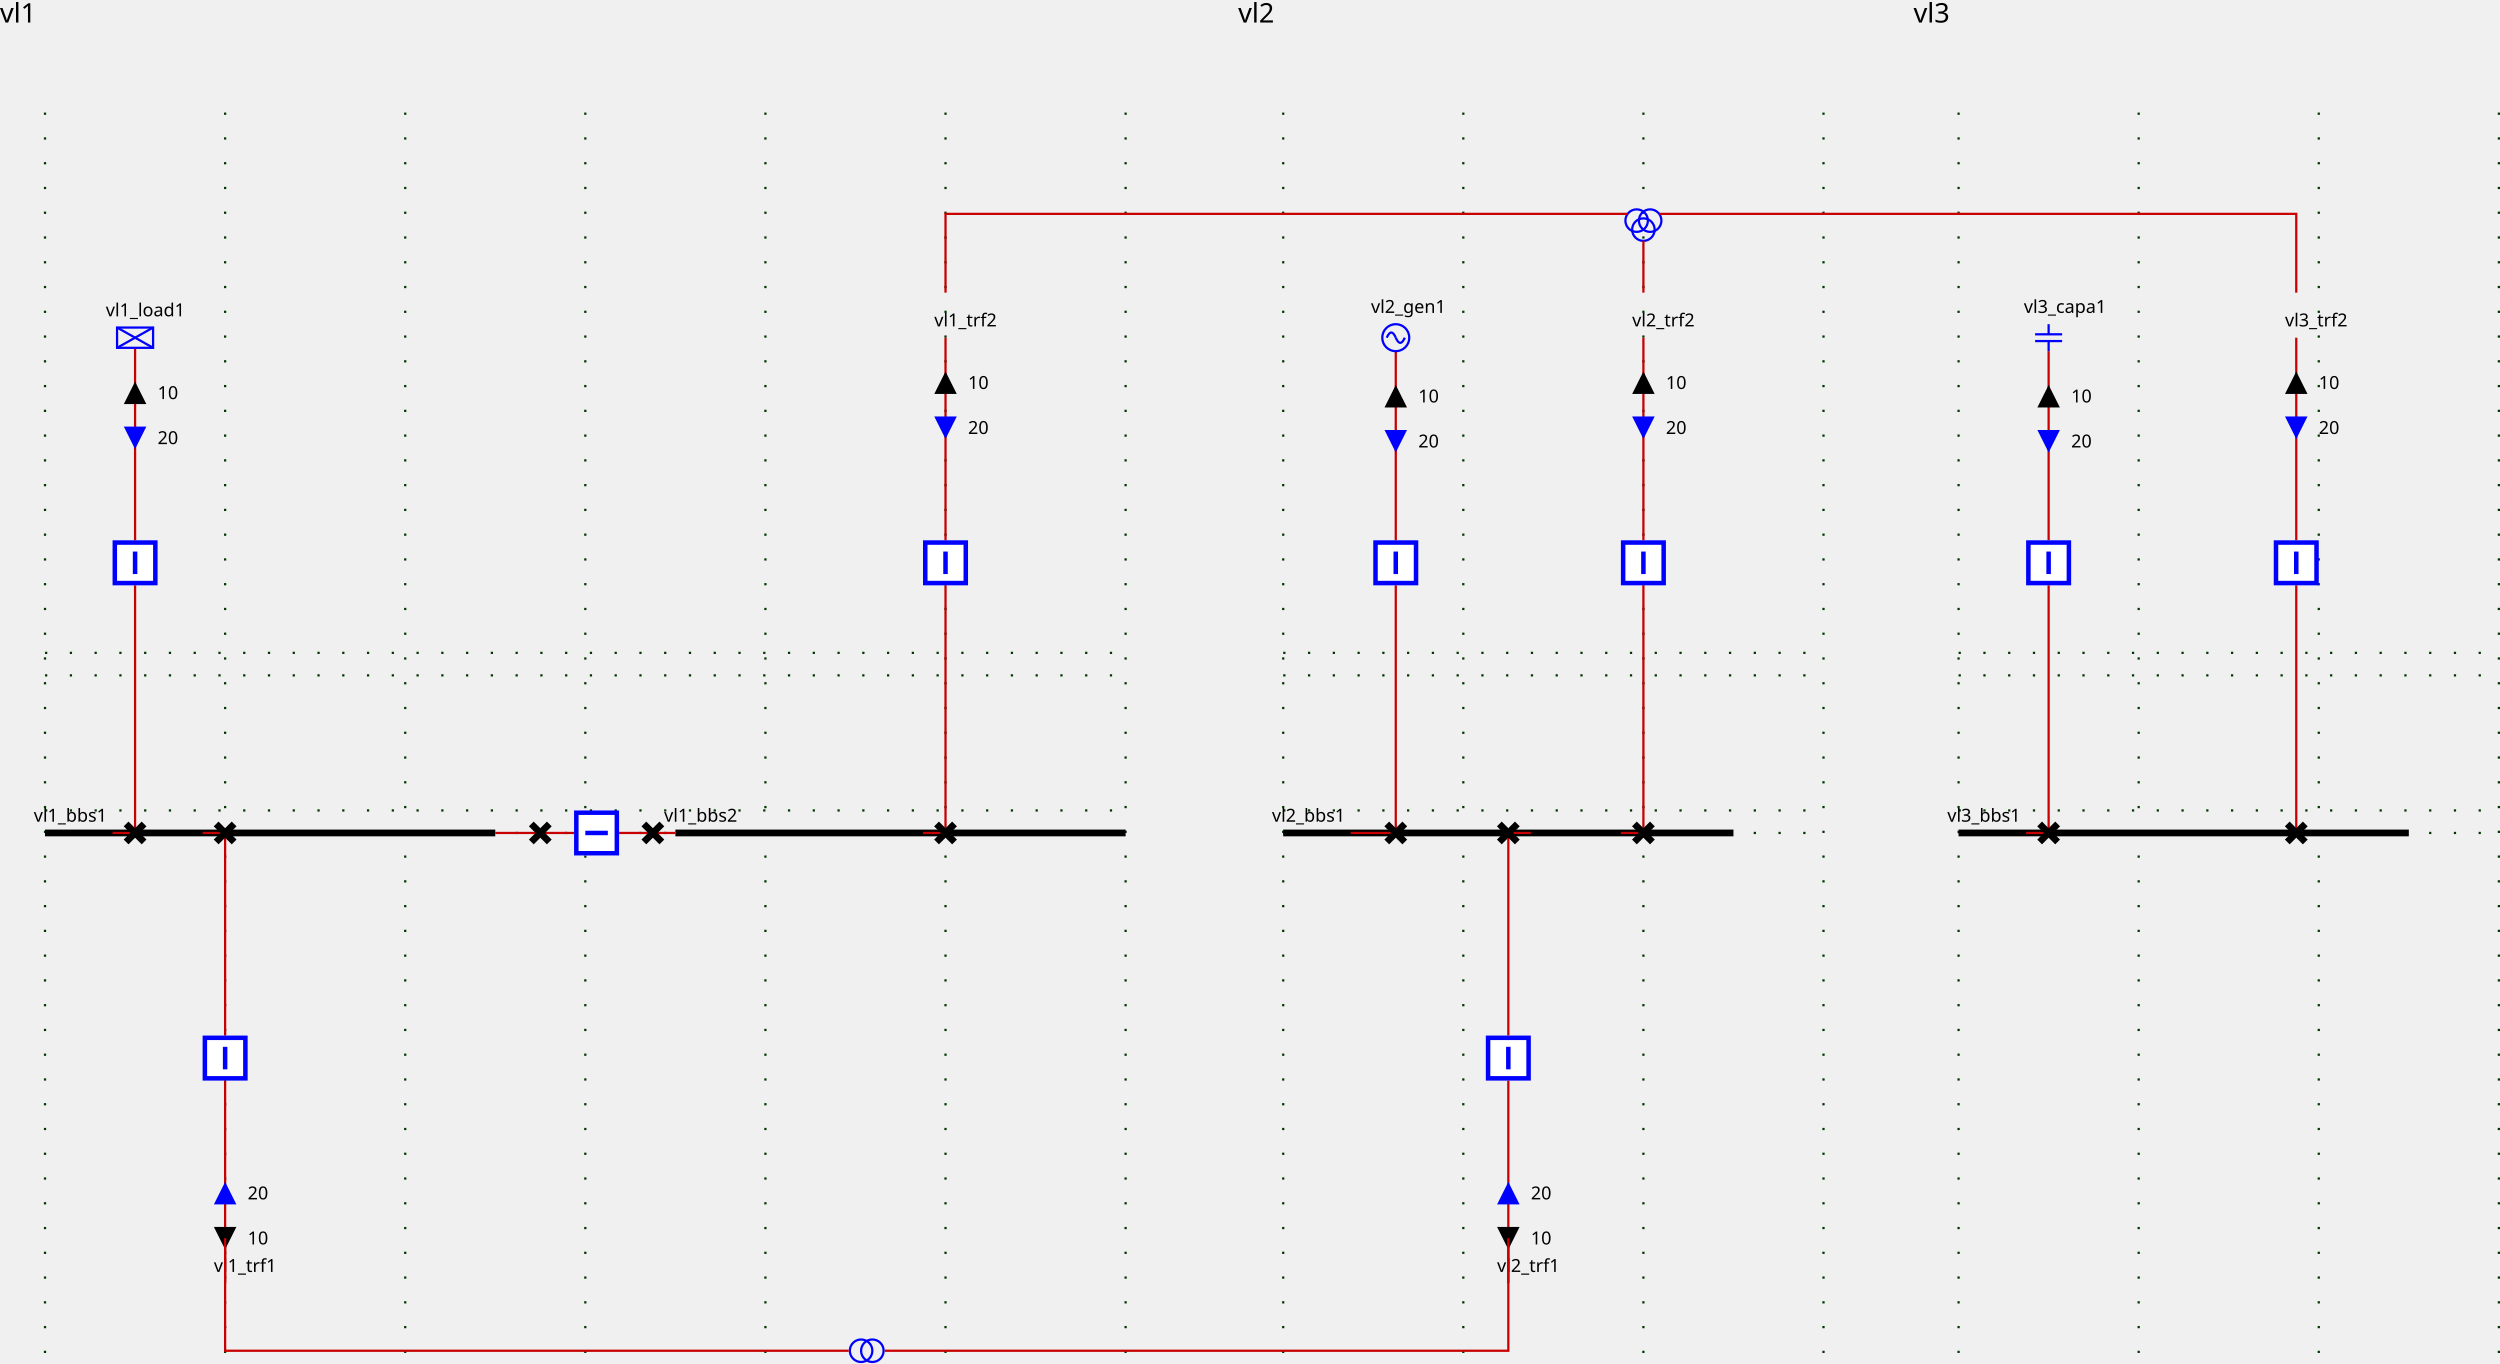
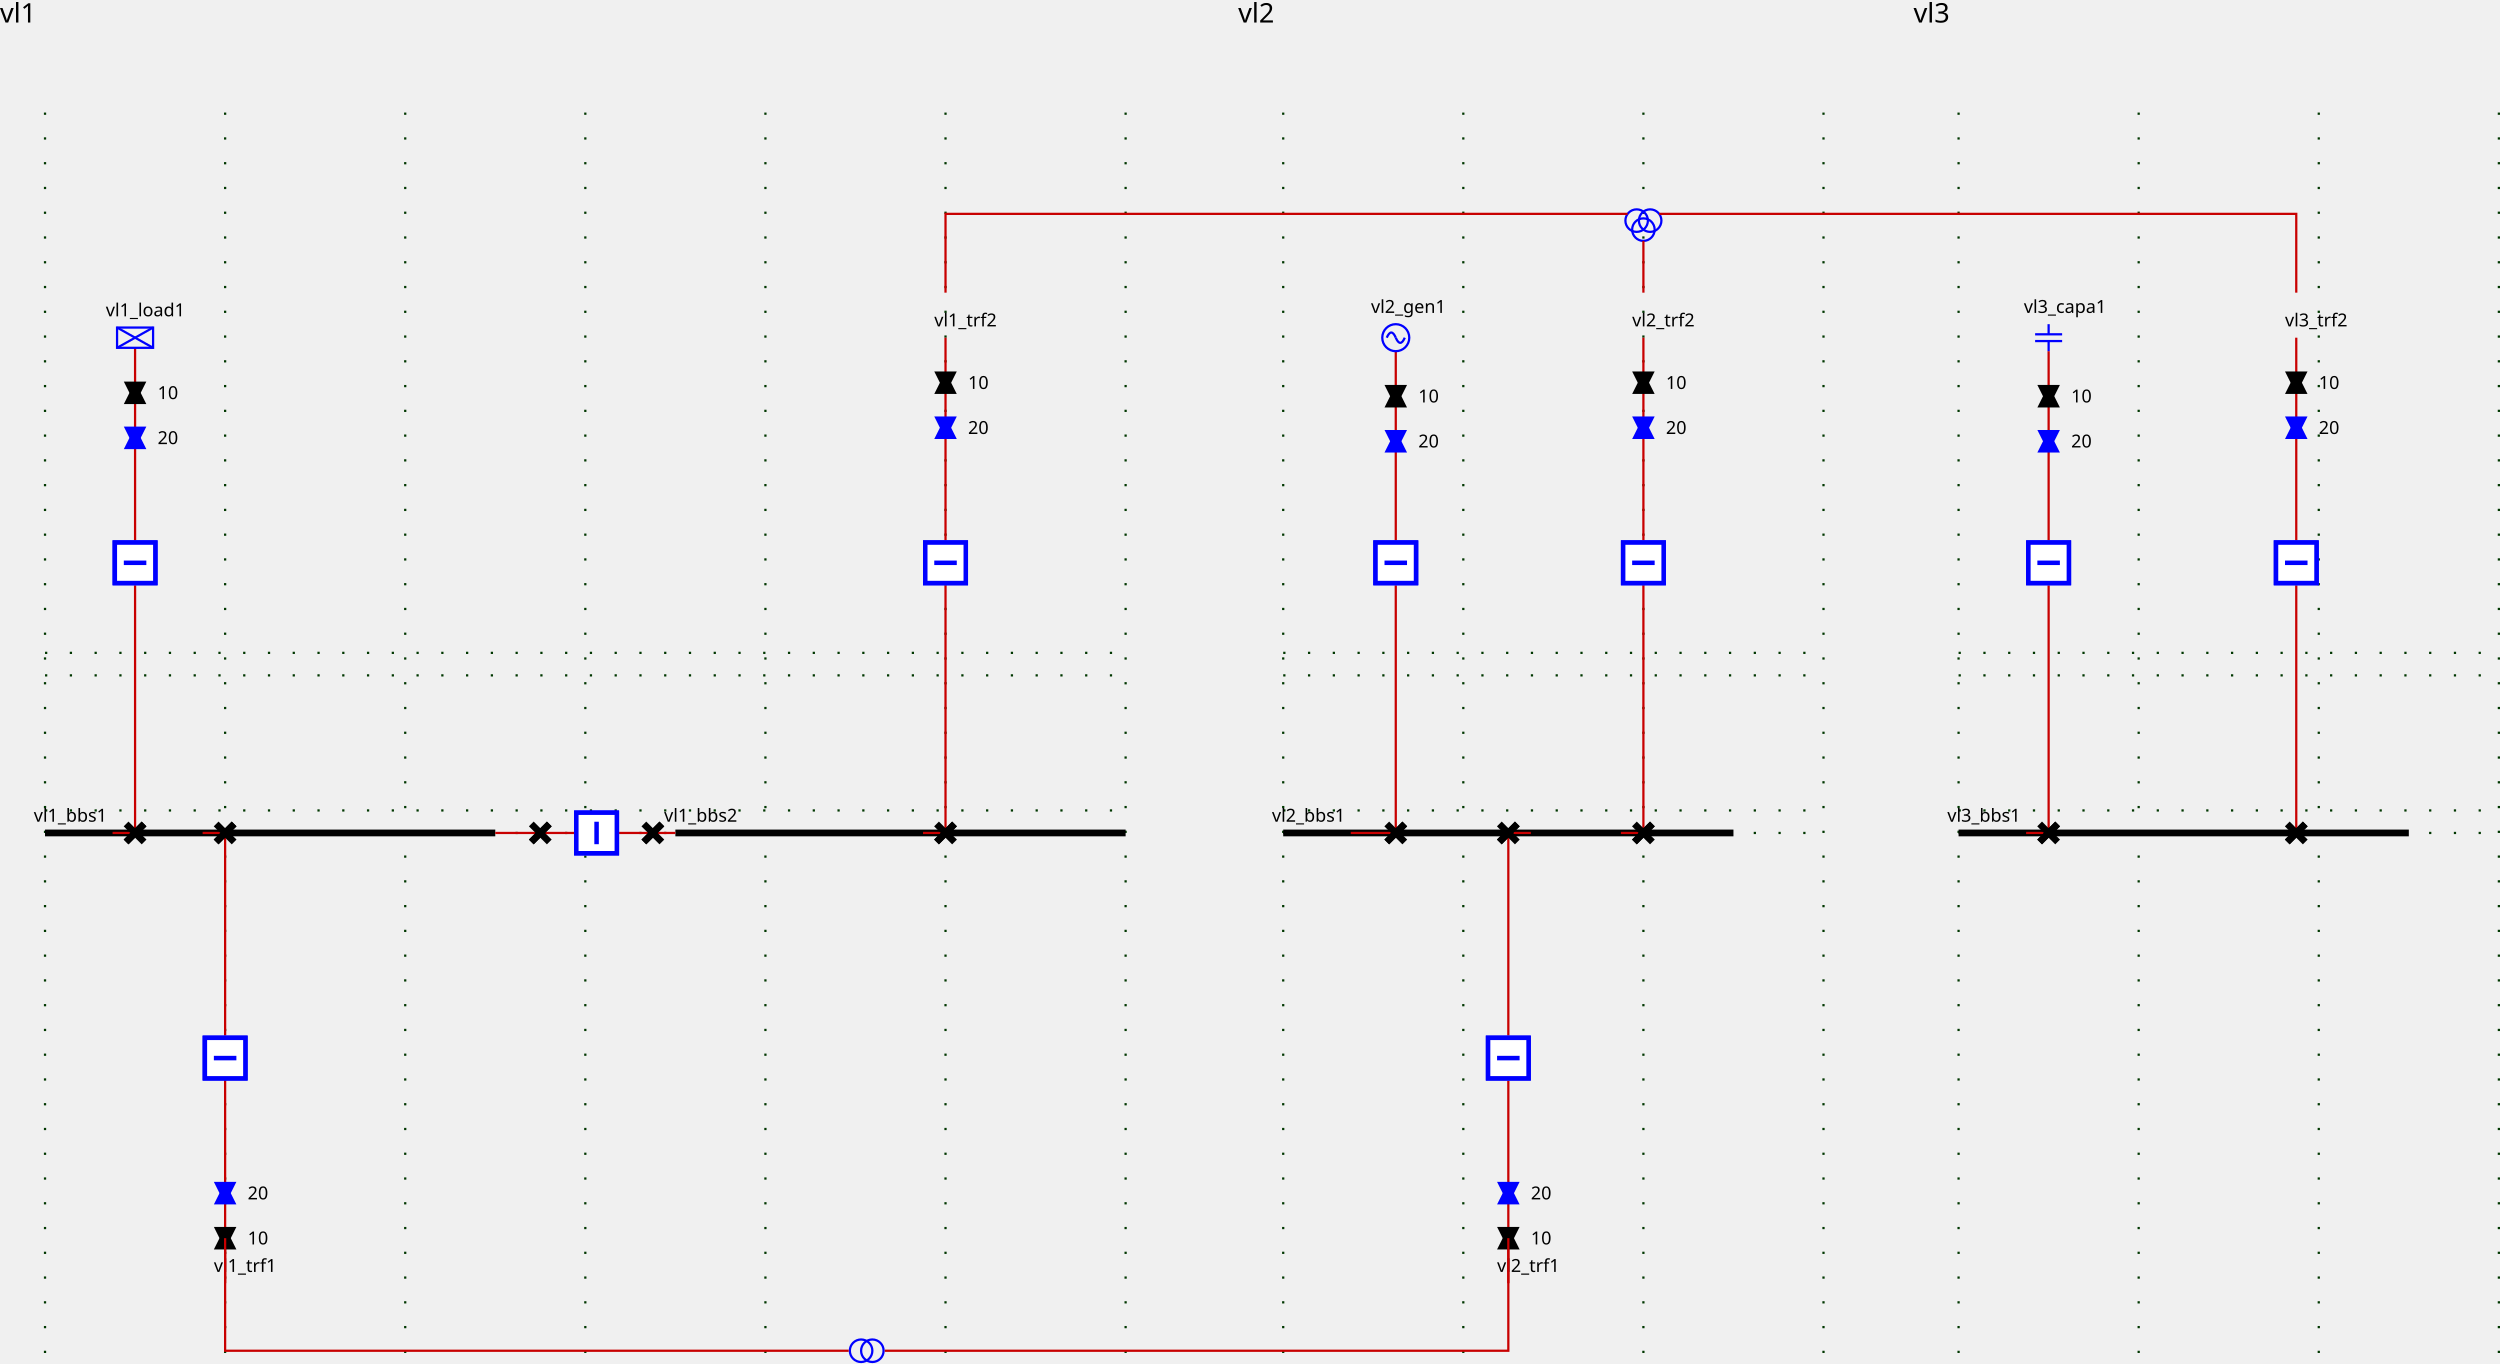
<svg xmlns="http://www.w3.org/2000/svg">
  <style>
.sld-up .sld-arrow-down {visibility: hidden}
.sld-down .sld-arrow-up {visibility: hidden}
.sld-closed .sld-sw-open {visibility: hidden}
.sld-open .sld-sw-closed {visibility: hidden}
.sld-hidden-node {visibility: hidden}
polyline {fill: none}
.sld-top-feeder .sld-label {dominant-baseline: auto}
.sld-bottom-feeder .sld-label {dominant-baseline: hanging}
.sld-arrow-p .sld-label {dominant-baseline: middle}
.sld-arrow-q .sld-label {dominant-baseline: middle}
.sld-constant-color {stroke: blue; fill: none}
.sld-wire.sld-constant-color {stroke: #c80000}
.sld-line.sld-constant-color {stroke: blue}
.sld-node.sld-constant-color {stroke: none; fill: black}
.sld-busbreaker-connection.sld-constant-color {stroke: black}
.sld-busbar-section.sld-constant-color {stroke: black}
.sld-disconnector.sld-constant-color {stroke: black}
.sld-label {stroke: none; fill: black}
.sld-busbar-section {stroke-width: 3}
.sld-breaker {stroke-width: 2; fill:white}
.sld-disconnector {stroke-width: 3}
.sld-busbreaker-connection {stroke-width: 4}
.sld-vsc {font-size: 7.43px}
.sld-grid {stroke: #003700; stroke-dasharray: 1,10}
.sld-arrow-p {fill:black}
.sld-arrow-q {fill:blue}
.sld-label {font: 8px "Verdana"}
.sld-graph-label {font: 12px "Verdana"}

</style>
  <g>
    <g class="sld-grid" id="GRID_vl1" transform="translate(20.0,50.0)">
      <line x1="0.0" x2="0.0" y1="0.0" y2="560.0" />
      <line x1="80.0" x2="80.0" y1="0.0" y2="560.0" />
      <line x1="160.0" x2="160.0" y1="0.0" y2="560.0" />
      <line x1="240.0" x2="240.0" y1="0.0" y2="560.0" />
      <line x1="320.0" x2="320.0" y1="0.0" y2="560.0" />
      <line x1="400.0" x2="400.0" y1="0.0" y2="560.0" />
      <line x1="480.0" x2="480.0" y1="0.0" y2="560.0" />
      <line x1="0.0" x2="480.0" y1="250.0" y2="250.0" />
      <line x1="0.0" x2="480.0" y1="310.0" y2="310.0" />
      <line x1="0.0" x2="480.0" y1="240.0" y2="240.0" />
      <line x1="0.0" x2="480.0" y1="320.0" y2="320.0" />
    </g>
    <g class="sld-grid" id="GRID_vl2" transform="translate(20.0,50.0)">
      <line x1="550.0" x2="550.0" y1="0.0" y2="560.0" />
      <line x1="630.0" x2="630.0" y1="0.0" y2="560.0" />
      <line x1="710.0" x2="710.0" y1="0.0" y2="560.0" />
      <line x1="790.0" x2="790.0" y1="0.0" y2="560.0" />
      <line x1="550.0" x2="790.0" y1="250.0" y2="250.0" />
      <line x1="550.0" x2="790.0" y1="310.0" y2="310.0" />
      <line x1="550.0" x2="790.0" y1="240.0" y2="240.0" />
      <line x1="550.0" x2="790.0" y1="320.0" y2="320.0" />
    </g>
    <g class="sld-grid" id="GRID_vl3" transform="translate(20.0,50.0)">
      <line x1="850.0" x2="850.0" y1="0.0" y2="560.0" />
      <line x1="930.0" x2="930.0" y1="0.0" y2="560.0" />
      <line x1="1010.0" x2="1010.0" y1="0.0" y2="560.0" />
      <line x1="1090.0" x2="1090.0" y1="0.0" y2="560.0" />
      <line x1="850.0" x2="1090.0" y1="250.0" y2="250.0" />
      <line x1="850.0" x2="1090.0" y1="310.0" y2="310.0" />
      <line x1="850.0" x2="1090.0" y1="240.0" y2="240.0" />
      <line x1="850.0" x2="1090.0" y1="320.0" y2="320.0" />
    </g>
    <g class="sld-busbar-section sld-constant-color" id="idvl1_95_bbs1" transform="translate(20.0,370.0)">
      <line x1="0" x2="200.0" y1="0" y2="0" />
      <text class="sld-label" id="vl1_bbs1_NW_LABEL" transform="rotate(0,0,0)" x="-5.0" y="-5.0">vl1_bbs1</text>
    </g>
    <g class="sld-busbar-section sld-constant-color" id="idvl1_95_bbs2" transform="translate(300.0,370.0)">
      <line x1="0" x2="200.0" y1="0" y2="0" />
      <text class="sld-label" id="vl1_bbs2_NW_LABEL" transform="rotate(0,0,0)" x="-5.0" y="-5.0">vl1_bbs2</text>
    </g>
    <g class="sld-wire sld-constant-color" id="_95_vl1_95_vl1_95_bbs1_95_vl1_95_d1">
      <polyline points="220.0,370.0,240.0,370.0" />
    </g>
    <g class="sld-wire sld-constant-color" id="_95_vl1_95_vl1_95_d1_95_vl1_95_b1">
      <polyline points="240.0,370.0,255.0,370.0" />
    </g>
    <g class="sld-wire sld-constant-color" id="_95_vl1_95_vl1_95_b1_95_vl1_95_d2">
      <polyline points="275.0,370.0,290.0,370.0" />
    </g>
    <g class="sld-wire sld-constant-color" id="_95_vl1_95_vl1_95_d2_95_vl1_95_bbs2">
      <polyline points="290.0,370.0,300.0,370.0" />
    </g>
    <g class="sld-wire sld-constant-color" id="_95_vl1_95_vl1_95_load1_95_vl1_95_bload1">
      <polyline points="60.0,154.5,60.0,240.0" />
    </g>
    <g class="sld-arrow-p sld-up" id="_95_vl1_95_vl1_95_load1_95_vl1_95_bload1_ARROW1" transform="matrix(1.0,0.0,-0.0,1.0,55.0,169.5)">
-       <polygon class="sld-arrow-up" points="5,0 10,10 0,10" />
-       <polygon class="sld-arrow-down" points="0,0 10,0 5,10" />
+       <polygon class="arrow-down" points="0,0 10,0 5,10" />
+       <polygon class="arrow-up" points="5,0 10,10 0,10" />
      <text class="sld-label" transform="rotate(0,0,0)" x="15.0" y="5.0">10</text>
    </g>
    <g class="sld-arrow-q sld-down" id="_95_vl1_95_vl1_95_load1_95_vl1_95_bload1_ARROW2" transform="matrix(1.0,0.0,-0.0,1.0,55.0,189.5)">
-       <polygon class="sld-arrow-up" points="5,0 10,10 0,10" />
-       <polygon class="sld-arrow-down" points="0,0 10,0 5,10" />
+       <polygon class="arrow-down" points="0,0 10,0 5,10" />
+       <polygon class="arrow-up" points="5,0 10,10 0,10" />
      <text class="sld-label" transform="rotate(0,0,0)" x="15.0" y="5.0">20</text>
    </g>
    <g class="sld-wire sld-constant-color" id="_95_vl1_95_vl1_95_bload1_95_vl1_95_dload1">
      <polyline points="60.0,260.0,60.0,370.0" />
    </g>
    <g class="sld-wire sld-constant-color" id="_95_vl1_95_vl1_95_dload1_95_vl1_95_bbs1">
      <polyline points="60.0,370.0,50.0,370.0" />
    </g>
    <g class="sld-wire sld-constant-color" id="_95_vl1_95_vl1_95_trf1_95_vl1_95_btrf1">
      <polyline points="100.0,570.0,100.0,480.0" />
    </g>
    <g class="sld-arrow-p sld-up" id="_95_vl1_95_vl1_95_trf1_95_vl1_95_btrf1_ARROW1" transform="matrix(1.0,0.0,-0.0,1.0,95.0,545.0)">
-       <polygon class="sld-arrow-up" points="5,0 10,10 0,10" transform="rotate(180.0,5.0,5.0)" />
-       <polygon class="sld-arrow-down" points="0,0 10,0 5,10" transform="rotate(180.0,5.0,5.0)" />
+       <polygon class="arrow-down" points="0,0 10,0 5,10" transform="rotate(180.0,5.0,5.0)" />
+       <polygon class="arrow-up" points="5,0 10,10 0,10" transform="rotate(180.0,5.0,5.0)" />
      <text class="sld-label" transform="rotate(0,0,0)" x="15.0" y="5.0">10</text>
    </g>
    <g class="sld-arrow-q sld-down" id="_95_vl1_95_vl1_95_trf1_95_vl1_95_btrf1_ARROW2" transform="matrix(1.0,0.0,-0.0,1.0,95.0,525.0)">
-       <polygon class="sld-arrow-up" points="5,0 10,10 0,10" transform="rotate(180.0,5.0,5.0)" />
-       <polygon class="sld-arrow-down" points="0,0 10,0 5,10" transform="rotate(180.0,5.0,5.0)" />
+       <polygon class="arrow-down" points="0,0 10,0 5,10" transform="rotate(180.0,5.0,5.0)" />
+       <polygon class="arrow-up" points="5,0 10,10 0,10" transform="rotate(180.0,5.0,5.0)" />
      <text class="sld-label" transform="rotate(0,0,0)" x="15.0" y="5.0">20</text>
    </g>
    <g class="sld-wire sld-constant-color" id="_95_vl1_95_vl1_95_btrf1_95_vl1_95_dtrf1">
      <polyline points="100.0,460.0,100.0,370.0" />
    </g>
    <g class="sld-wire sld-constant-color" id="_95_vl1_95_vl1_95_dtrf1_95_vl1_95_bbs1">
      <polyline points="100.0,370.0,90.0,370.0" />
    </g>
    <g class="sld-wire sld-constant-color" id="_95_vl1_95_vl1_95_trf2_95_one_95_vl1_95_btrf2">
      <polyline points="420.0,150.0,420.0,240.0" />
    </g>
    <g class="sld-arrow-p sld-up" id="_95_vl1_95_vl1_95_trf2_95_one_95_vl1_95_btrf2_ARROW1" transform="matrix(1.0,0.0,-0.0,1.0,415.0,165.0)">
-       <polygon class="sld-arrow-up" points="5,0 10,10 0,10" />
-       <polygon class="sld-arrow-down" points="0,0 10,0 5,10" />
+       <polygon class="arrow-down" points="0,0 10,0 5,10" />
+       <polygon class="arrow-up" points="5,0 10,10 0,10" />
      <text class="sld-label" transform="rotate(0,0,0)" x="15.0" y="5.0">10</text>
    </g>
    <g class="sld-arrow-q sld-down" id="_95_vl1_95_vl1_95_trf2_95_one_95_vl1_95_btrf2_ARROW2" transform="matrix(1.0,0.0,-0.0,1.0,415.0,185.0)">
-       <polygon class="sld-arrow-up" points="5,0 10,10 0,10" />
-       <polygon class="sld-arrow-down" points="0,0 10,0 5,10" />
+       <polygon class="arrow-down" points="0,0 10,0 5,10" />
+       <polygon class="arrow-up" points="5,0 10,10 0,10" />
      <text class="sld-label" transform="rotate(0,0,0)" x="15.0" y="5.0">20</text>
    </g>
    <g class="sld-wire sld-constant-color" id="_95_vl1_95_vl1_95_btrf2_95_vl1_95_dtrf2">
      <polyline points="420.0,260.0,420.0,370.0" />
    </g>
    <g class="sld-wire sld-constant-color" id="_95_vl1_95_vl1_95_dtrf2_95_vl1_95_bbs2">
      <polyline points="420.0,370.0,410.0,370.0" />
    </g>
    <g class="sld-disconnector sld-constant-color sld-closed" id="idvl1_95_d1" transform="translate(236.0,366.0)">
-       <g class="sld-sw-closed">
-         <line x1="0" x2="8" y1="0" y2="8" />
-         <line x1="8" x2="0" y1="0" y2="8" />
-       </g>
-       <g class="sld-sw-open">
-         <line x1="8" x2="0" y1="0" y2="8" />
-       </g>
+       <path class="sw-closed" d="M0,0 8,8 M8,0 0,8" />
+       <path class="sw-open" d="M8,0 0,8" />
    </g>
    <g class="sld-breaker sld-constant-color sld-closed" id="idvl1_95_b1" transform="matrix(0.0,1.0,-1.0,0.0,275.0,360.0)">
-       <g class="sld-sw-closed">
-         <rect height="18" width="18" x="1" y="1" />
-         <line x1="10" x2="10" y1="5" y2="15" />
-       </g>
-       <g class="sld-sw-open">
-         <rect height="18" width="18" x="1" y="1" />
-         <line x1="5" x2="15" y1="10" y2="10" />
-       </g>
+       <path class="sw-closed" d="M1,1 V19 H19 V1z M10,5 V15" />
+       <path class="sw-open" d="M1,1 V19 H19 V1z M5,10 H15" />
    </g>
    <g class="sld-disconnector sld-constant-color sld-closed" id="idvl1_95_d2" transform="translate(286.0,366.0)">
-       <g class="sld-sw-closed">
-         <line x1="0" x2="8" y1="0" y2="8" />
-         <line x1="8" x2="0" y1="0" y2="8" />
-       </g>
-       <g class="sld-sw-open">
-         <line x1="8" x2="0" y1="0" y2="8" />
-       </g>
+       <path class="sw-closed" d="M0,0 8,8 M8,0 0,8" />
+       <path class="sw-open" d="M8,0 0,8" />
    </g>
    <g class="sld-load sld-constant-color" id="idvl1_95_load1" transform="translate(52.0,145.5)">
      <rect height="9" width="16" />
      <line x1="0" x2="16" y1="0" y2="9" />
      <line x1="16" x2="0" y1="0" y2="9" />
      <text class="sld-label" id="vl1_load1__LABEL" transform="rotate(0,0,0)" x="-5.0" y="-5.0">vl1_load1</text>
    </g>
    <g class="sld-breaker sld-constant-color sld-closed" id="idvl1_95_bload1" transform="translate(50.0,240.0)">
-       <g class="sld-sw-closed">
-         <rect height="18" width="18" x="1" y="1" />
-         <line x1="10" x2="10" y1="5" y2="15" />
-       </g>
-       <g class="sld-sw-open">
-         <rect height="18" width="18" x="1" y="1" />
-         <line x1="5" x2="15" y1="10" y2="10" />
-       </g>
+       <path class="sw-closed" d="M1,1 V19 H19 V1z M10,5 V15" />
+       <path class="sw-open" d="M1,1 V19 H19 V1z M5,10 H15" />
    </g>
    <g class="sld-disconnector sld-constant-color sld-closed" id="idvl1_95_dload1" transform="translate(56.0,366.0)">
-       <g class="sld-sw-closed">
-         <line x1="0" x2="8" y1="0" y2="8" />
-         <line x1="8" x2="0" y1="0" y2="8" />
-       </g>
-       <g class="sld-sw-open">
-         <line x1="8" x2="0" y1="0" y2="8" />
-       </g>
+       <path class="sw-closed" d="M0,0 8,8 M8,0 0,8" />
+       <path class="sw-open" d="M8,0 0,8" />
    </g>
    <g class="sld-line sld-constant-color" id="idvl1_95_trf1" transform="translate(100.0,570.0)">
      <text class="sld-label" id="vl1_trf1__LABEL" transform="rotate(0,0,0)" x="-5.0" y="-5.0">vl1_trf1</text>
    </g>
    <g class="sld-breaker sld-constant-color sld-closed" id="idvl1_95_btrf1" transform="translate(90.0,460.0)">
-       <g class="sld-sw-closed">
-         <rect height="18" width="18" x="1" y="1" />
-         <line x1="10" x2="10" y1="5" y2="15" />
-       </g>
-       <g class="sld-sw-open">
-         <rect height="18" width="18" x="1" y="1" />
-         <line x1="5" x2="15" y1="10" y2="10" />
-       </g>
+       <path class="sw-closed" d="M1,1 V19 H19 V1z M10,5 V15" />
+       <path class="sw-open" d="M1,1 V19 H19 V1z M5,10 H15" />
    </g>
    <g class="sld-disconnector sld-constant-color sld-closed" id="idvl1_95_dtrf1" transform="translate(96.0,366.0)">
-       <g class="sld-sw-closed">
-         <line x1="0" x2="8" y1="0" y2="8" />
-         <line x1="8" x2="0" y1="0" y2="8" />
-       </g>
-       <g class="sld-sw-open">
-         <line x1="8" x2="0" y1="0" y2="8" />
-       </g>
+       <path class="sw-closed" d="M0,0 8,8 M8,0 0,8" />
+       <path class="sw-open" d="M8,0 0,8" />
    </g>
    <g class="sld-line sld-constant-color" id="idvl1_95_trf2_95_one" transform="translate(420.0,150.0)">
      <text class="sld-label" id="vl1_trf2_one__LABEL" transform="rotate(0,0,0)" x="-5.0" y="-5.0">vl1_trf2</text>
    </g>
    <g class="sld-breaker sld-constant-color sld-closed" id="idvl1_95_btrf2" transform="translate(410.0,240.0)">
-       <g class="sld-sw-closed">
-         <rect height="18" width="18" x="1" y="1" />
-         <line x1="10" x2="10" y1="5" y2="15" />
-       </g>
-       <g class="sld-sw-open">
-         <rect height="18" width="18" x="1" y="1" />
-         <line x1="5" x2="15" y1="10" y2="10" />
-       </g>
+       <path class="sw-closed" d="M1,1 V19 H19 V1z M10,5 V15" />
+       <path class="sw-open" d="M1,1 V19 H19 V1z M5,10 H15" />
    </g>
    <g class="sld-disconnector sld-constant-color sld-closed" id="idvl1_95_dtrf2" transform="translate(416.0,366.0)">
-       <g class="sld-sw-closed">
-         <line x1="0" x2="8" y1="0" y2="8" />
-         <line x1="8" x2="0" y1="0" y2="8" />
-       </g>
-       <g class="sld-sw-open">
-         <line x1="8" x2="0" y1="0" y2="8" />
-       </g>
+       <path class="sw-closed" d="M0,0 8,8 M8,0 0,8" />
+       <path class="sw-open" d="M8,0 0,8" />
    </g>
    <g class="sld-busbar-section sld-constant-color" id="idvl2_95_bbs1" transform="translate(570.0,370.0)">
      <line x1="0" x2="200.0" y1="0" y2="0" />
      <text class="sld-label" id="vl2_bbs1_NW_LABEL" transform="rotate(0,0,0)" x="-5.0" y="-5.0">vl2_bbs1</text>
    </g>
    <g class="sld-wire sld-constant-color" id="_95_vl2_95_vl2_95_gen1_95_vl2_95_bgen1">
      <polyline points="620.0,156.0,620.0,240.0" />
    </g>
    <g class="sld-arrow-p sld-up" id="_95_vl2_95_vl2_95_gen1_95_vl2_95_bgen1_ARROW1" transform="matrix(1.0,0.0,-0.0,1.0,615.0,171.0)">
-       <polygon class="sld-arrow-up" points="5,0 10,10 0,10" />
-       <polygon class="sld-arrow-down" points="0,0 10,0 5,10" />
+       <polygon class="arrow-down" points="0,0 10,0 5,10" />
+       <polygon class="arrow-up" points="5,0 10,10 0,10" />
      <text class="sld-label" transform="rotate(0,0,0)" x="15.0" y="5.0">10</text>
    </g>
    <g class="sld-arrow-q sld-down" id="_95_vl2_95_vl2_95_gen1_95_vl2_95_bgen1_ARROW2" transform="matrix(1.0,0.0,-0.0,1.0,615.0,191.0)">
-       <polygon class="sld-arrow-up" points="5,0 10,10 0,10" />
-       <polygon class="sld-arrow-down" points="0,0 10,0 5,10" />
+       <polygon class="arrow-down" points="0,0 10,0 5,10" />
+       <polygon class="arrow-up" points="5,0 10,10 0,10" />
      <text class="sld-label" transform="rotate(0,0,0)" x="15.0" y="5.0">20</text>
    </g>
    <g class="sld-wire sld-constant-color" id="_95_vl2_95_vl2_95_bgen1_95_vl2_95_dgen1">
      <polyline points="620.0,260.0,620.0,370.0" />
    </g>
    <g class="sld-wire sld-constant-color" id="_95_vl2_95_vl2_95_dgen1_95_vl2_95_bbs1">
      <polyline points="620.0,370.0,600.0,370.0" />
    </g>
    <g class="sld-wire sld-constant-color" id="_95_vl2_95_vl2_95_trf1_95_vl2_95_btrf1">
      <polyline points="670.0,570.0,670.0,480.0" />
    </g>
    <g class="sld-arrow-p sld-up" id="_95_vl2_95_vl2_95_trf1_95_vl2_95_btrf1_ARROW1" transform="matrix(1.0,0.0,-0.0,1.0,665.0,545.0)">
-       <polygon class="sld-arrow-up" points="5,0 10,10 0,10" transform="rotate(180.0,5.0,5.0)" />
-       <polygon class="sld-arrow-down" points="0,0 10,0 5,10" transform="rotate(180.0,5.0,5.0)" />
+       <polygon class="arrow-down" points="0,0 10,0 5,10" transform="rotate(180.0,5.0,5.0)" />
+       <polygon class="arrow-up" points="5,0 10,10 0,10" transform="rotate(180.0,5.0,5.0)" />
      <text class="sld-label" transform="rotate(0,0,0)" x="15.0" y="5.0">10</text>
    </g>
    <g class="sld-arrow-q sld-down" id="_95_vl2_95_vl2_95_trf1_95_vl2_95_btrf1_ARROW2" transform="matrix(1.0,0.0,-0.0,1.0,665.0,525.0)">
-       <polygon class="sld-arrow-up" points="5,0 10,10 0,10" transform="rotate(180.0,5.0,5.0)" />
-       <polygon class="sld-arrow-down" points="0,0 10,0 5,10" transform="rotate(180.0,5.0,5.0)" />
+       <polygon class="arrow-down" points="0,0 10,0 5,10" transform="rotate(180.0,5.0,5.0)" />
+       <polygon class="arrow-up" points="5,0 10,10 0,10" transform="rotate(180.0,5.0,5.0)" />
      <text class="sld-label" transform="rotate(0,0,0)" x="15.0" y="5.0">20</text>
    </g>
    <g class="sld-wire sld-constant-color" id="_95_vl2_95_vl2_95_btrf1_95_vl2_95_dtrf1">
      <polyline points="670.0,460.0,670.0,370.0" />
    </g>
    <g class="sld-wire sld-constant-color" id="_95_vl2_95_vl2_95_dtrf1_95_vl2_95_bbs1">
      <polyline points="670.0,370.0,680.0,370.0" />
    </g>
    <g class="sld-wire sld-constant-color" id="_95_vl2_95_vl2_95_trf2_95_one_95_vl2_95_btrf2">
      <polyline points="730.0,150.0,730.0,240.0" />
    </g>
    <g class="sld-arrow-p sld-up" id="_95_vl2_95_vl2_95_trf2_95_one_95_vl2_95_btrf2_ARROW1" transform="matrix(1.0,0.0,-0.0,1.0,725.0,165.0)">
-       <polygon class="sld-arrow-up" points="5,0 10,10 0,10" />
-       <polygon class="sld-arrow-down" points="0,0 10,0 5,10" />
+       <polygon class="arrow-down" points="0,0 10,0 5,10" />
+       <polygon class="arrow-up" points="5,0 10,10 0,10" />
      <text class="sld-label" transform="rotate(0,0,0)" x="15.0" y="5.0">10</text>
    </g>
    <g class="sld-arrow-q sld-down" id="_95_vl2_95_vl2_95_trf2_95_one_95_vl2_95_btrf2_ARROW2" transform="matrix(1.0,0.0,-0.0,1.0,725.0,185.0)">
-       <polygon class="sld-arrow-up" points="5,0 10,10 0,10" />
-       <polygon class="sld-arrow-down" points="0,0 10,0 5,10" />
+       <polygon class="arrow-down" points="0,0 10,0 5,10" />
+       <polygon class="arrow-up" points="5,0 10,10 0,10" />
      <text class="sld-label" transform="rotate(0,0,0)" x="15.0" y="5.0">20</text>
    </g>
    <g class="sld-wire sld-constant-color" id="_95_vl2_95_vl2_95_btrf2_95_vl2_95_dtrf2">
      <polyline points="730.0,260.0,730.0,370.0" />
    </g>
    <g class="sld-wire sld-constant-color" id="_95_vl2_95_vl2_95_dtrf2_95_vl2_95_bbs1">
      <polyline points="730.0,370.0,720.0,370.0" />
    </g>
    <g class="sld-generator sld-constant-color" id="idvl2_95_gen1" transform="translate(614.0,144.0)">
      <circle cx="6" cy="6" r="6" />
      <path d="M6,6 A 6 40 0 0 0 2,6" />
      <path d="M6,6 A 6 40 0 0 0 10,6" />
      <text class="sld-label" id="vl2_gen1__LABEL" transform="rotate(0,0,0)" x="-5.0" y="-5.0">vl2_gen1</text>
    </g>
    <g class="sld-breaker sld-constant-color sld-closed" id="idvl2_95_bgen1" transform="translate(610.0,240.0)">
-       <g class="sld-sw-closed">
-         <rect height="18" width="18" x="1" y="1" />
-         <line x1="10" x2="10" y1="5" y2="15" />
-       </g>
-       <g class="sld-sw-open">
-         <rect height="18" width="18" x="1" y="1" />
-         <line x1="5" x2="15" y1="10" y2="10" />
-       </g>
+       <path class="sw-closed" d="M1,1 V19 H19 V1z M10,5 V15" />
+       <path class="sw-open" d="M1,1 V19 H19 V1z M5,10 H15" />
    </g>
    <g class="sld-disconnector sld-constant-color sld-closed" id="idvl2_95_dgen1" transform="translate(616.0,366.0)">
-       <g class="sld-sw-closed">
-         <line x1="0" x2="8" y1="0" y2="8" />
-         <line x1="8" x2="0" y1="0" y2="8" />
-       </g>
-       <g class="sld-sw-open">
-         <line x1="8" x2="0" y1="0" y2="8" />
-       </g>
+       <path class="sw-closed" d="M0,0 8,8 M8,0 0,8" />
+       <path class="sw-open" d="M8,0 0,8" />
    </g>
    <g class="sld-line sld-constant-color" id="idvl2_95_trf1" transform="translate(670.0,570.0)">
      <text class="sld-label" id="vl2_trf1__LABEL" transform="rotate(0,0,0)" x="-5.0" y="-5.0">vl2_trf1</text>
    </g>
    <g class="sld-breaker sld-constant-color sld-closed" id="idvl2_95_btrf1" transform="translate(660.0,460.0)">
-       <g class="sld-sw-closed">
-         <rect height="18" width="18" x="1" y="1" />
-         <line x1="10" x2="10" y1="5" y2="15" />
-       </g>
-       <g class="sld-sw-open">
-         <rect height="18" width="18" x="1" y="1" />
-         <line x1="5" x2="15" y1="10" y2="10" />
-       </g>
+       <path class="sw-closed" d="M1,1 V19 H19 V1z M10,5 V15" />
+       <path class="sw-open" d="M1,1 V19 H19 V1z M5,10 H15" />
    </g>
    <g class="sld-disconnector sld-constant-color sld-closed" id="idvl2_95_dtrf1" transform="translate(666.0,366.0)">
-       <g class="sld-sw-closed">
-         <line x1="0" x2="8" y1="0" y2="8" />
-         <line x1="8" x2="0" y1="0" y2="8" />
-       </g>
-       <g class="sld-sw-open">
-         <line x1="8" x2="0" y1="0" y2="8" />
-       </g>
+       <path class="sw-closed" d="M0,0 8,8 M8,0 0,8" />
+       <path class="sw-open" d="M8,0 0,8" />
    </g>
    <g class="sld-line sld-constant-color" id="idvl2_95_trf2_95_one" transform="translate(730.0,150.0)">
      <text class="sld-label" id="vl2_trf2_one__LABEL" transform="rotate(0,0,0)" x="-5.0" y="-5.0">vl2_trf2</text>
    </g>
    <g class="sld-breaker sld-constant-color sld-closed" id="idvl2_95_btrf2" transform="translate(720.0,240.0)">
-       <g class="sld-sw-closed">
-         <rect height="18" width="18" x="1" y="1" />
-         <line x1="10" x2="10" y1="5" y2="15" />
-       </g>
-       <g class="sld-sw-open">
-         <rect height="18" width="18" x="1" y="1" />
-         <line x1="5" x2="15" y1="10" y2="10" />
-       </g>
+       <path class="sw-closed" d="M1,1 V19 H19 V1z M10,5 V15" />
+       <path class="sw-open" d="M1,1 V19 H19 V1z M5,10 H15" />
    </g>
    <g class="sld-disconnector sld-constant-color sld-closed" id="idvl2_95_dtrf2" transform="translate(726.0,366.0)">
-       <g class="sld-sw-closed">
-         <line x1="0" x2="8" y1="0" y2="8" />
-         <line x1="8" x2="0" y1="0" y2="8" />
-       </g>
-       <g class="sld-sw-open">
-         <line x1="8" x2="0" y1="0" y2="8" />
-       </g>
+       <path class="sw-closed" d="M0,0 8,8 M8,0 0,8" />
+       <path class="sw-open" d="M8,0 0,8" />
    </g>
    <g class="sld-busbar-section sld-constant-color" id="idvl3_95_bbs1" transform="translate(870.0,370.0)">
      <line x1="0" x2="200.0" y1="0" y2="0" />
      <text class="sld-label" id="vl3_bbs1_NW_LABEL" transform="rotate(0,0,0)" x="-5.0" y="-5.0">vl3_bbs1</text>
    </g>
    <g class="sld-wire sld-constant-color" id="_95_vl3_95_vl3_95_capa1_95_vl3_95_bcapa1">
      <polyline points="910.0,156.0,910.0,240.0" />
    </g>
    <g class="sld-arrow-p sld-up" id="_95_vl3_95_vl3_95_capa1_95_vl3_95_bcapa1_ARROW1" transform="matrix(1.0,0.0,-0.0,1.0,905.0,171.0)">
-       <polygon class="sld-arrow-up" points="5,0 10,10 0,10" />
-       <polygon class="sld-arrow-down" points="0,0 10,0 5,10" />
+       <polygon class="arrow-down" points="0,0 10,0 5,10" />
+       <polygon class="arrow-up" points="5,0 10,10 0,10" />
      <text class="sld-label" transform="rotate(0,0,0)" x="15.0" y="5.0">10</text>
    </g>
    <g class="sld-arrow-q sld-down" id="_95_vl3_95_vl3_95_capa1_95_vl3_95_bcapa1_ARROW2" transform="matrix(1.0,0.0,-0.0,1.0,905.0,191.0)">
-       <polygon class="sld-arrow-up" points="5,0 10,10 0,10" />
-       <polygon class="sld-arrow-down" points="0,0 10,0 5,10" />
+       <polygon class="arrow-down" points="0,0 10,0 5,10" />
+       <polygon class="arrow-up" points="5,0 10,10 0,10" />
      <text class="sld-label" transform="rotate(0,0,0)" x="15.0" y="5.0">20</text>
    </g>
    <g class="sld-wire sld-constant-color" id="_95_vl3_95_vl3_95_bcapa1_95_vl3_95_dcapa1">
      <polyline points="910.0,260.0,910.0,370.0" />
    </g>
    <g class="sld-wire sld-constant-color" id="_95_vl3_95_vl3_95_dcapa1_95_vl3_95_bbs1">
      <polyline points="910.0,370.0,900.0,370.0" />
    </g>
    <g class="sld-wire sld-constant-color" id="_95_vl3_95_vl3_95_trf2_95_one_95_vl3_95_btrf2">
      <polyline points="1020.0,150.0,1020.0,240.0" />
    </g>
    <g class="sld-arrow-p sld-up" id="_95_vl3_95_vl3_95_trf2_95_one_95_vl3_95_btrf2_ARROW1" transform="matrix(1.0,0.0,-0.0,1.0,1015.0,165.0)">
-       <polygon class="sld-arrow-up" points="5,0 10,10 0,10" />
-       <polygon class="sld-arrow-down" points="0,0 10,0 5,10" />
+       <polygon class="arrow-down" points="0,0 10,0 5,10" />
+       <polygon class="arrow-up" points="5,0 10,10 0,10" />
      <text class="sld-label" transform="rotate(0,0,0)" x="15.0" y="5.0">10</text>
    </g>
    <g class="sld-arrow-q sld-down" id="_95_vl3_95_vl3_95_trf2_95_one_95_vl3_95_btrf2_ARROW2" transform="matrix(1.0,0.0,-0.0,1.0,1015.0,185.0)">
-       <polygon class="sld-arrow-up" points="5,0 10,10 0,10" />
-       <polygon class="sld-arrow-down" points="0,0 10,0 5,10" />
+       <polygon class="arrow-down" points="0,0 10,0 5,10" />
+       <polygon class="arrow-up" points="5,0 10,10 0,10" />
      <text class="sld-label" transform="rotate(0,0,0)" x="15.0" y="5.0">20</text>
    </g>
    <g class="sld-wire sld-constant-color" id="_95_vl3_95_vl3_95_btrf2_95_vl3_95_dtrf2">
      <polyline points="1020.0,260.0,1020.0,370.0" />
    </g>
    <g class="sld-wire sld-constant-color" id="_95_vl3_95_vl3_95_dtrf2_95_vl3_95_bbs1">
      <polyline points="1020.0,370.0,1020.0,370.0" />
    </g>
    <g class="sld-capacitor sld-constant-color" id="idvl3_95_capa1" transform="translate(904.0,144.0)">
      <line x1="6" x2="6" y1="0" y2="4.5" />
      <line x1="0" x2="12" y1="4.5" y2="4.5" />
      <line x1="0" x2="12" y1="7.5" y2="7.5" />
      <line x1="6" x2="6" y1="7.5" y2="12" />
      <text class="sld-label" id="vl3_capa1__LABEL" transform="rotate(0,0,0)" x="-5.0" y="-5.0">vl3_capa1</text>
    </g>
    <g class="sld-breaker sld-constant-color sld-closed" id="idvl3_95_bcapa1" transform="translate(900.0,240.0)">
-       <g class="sld-sw-closed">
-         <rect height="18" width="18" x="1" y="1" />
-         <line x1="10" x2="10" y1="5" y2="15" />
-       </g>
-       <g class="sld-sw-open">
-         <rect height="18" width="18" x="1" y="1" />
-         <line x1="5" x2="15" y1="10" y2="10" />
-       </g>
+       <path class="sw-closed" d="M1,1 V19 H19 V1z M10,5 V15" />
+       <path class="sw-open" d="M1,1 V19 H19 V1z M5,10 H15" />
    </g>
    <g class="sld-disconnector sld-constant-color sld-closed" id="idvl3_95_dcapa1" transform="translate(906.0,366.0)">
-       <g class="sld-sw-closed">
-         <line x1="0" x2="8" y1="0" y2="8" />
-         <line x1="8" x2="0" y1="0" y2="8" />
-       </g>
-       <g class="sld-sw-open">
-         <line x1="8" x2="0" y1="0" y2="8" />
-       </g>
+       <path class="sw-closed" d="M0,0 8,8 M8,0 0,8" />
+       <path class="sw-open" d="M8,0 0,8" />
    </g>
    <g class="sld-line sld-constant-color" id="idvl3_95_trf2_95_one" transform="translate(1020.0,150.0)">
      <text class="sld-label" id="vl3_trf2_one__LABEL" transform="rotate(0,0,0)" x="-5.0" y="-5.0">vl3_trf2</text>
    </g>
    <g class="sld-breaker sld-constant-color sld-closed" id="idvl3_95_btrf2" transform="translate(1010.0,240.0)">
-       <g class="sld-sw-closed">
-         <rect height="18" width="18" x="1" y="1" />
-         <line x1="10" x2="10" y1="5" y2="15" />
-       </g>
-       <g class="sld-sw-open">
-         <rect height="18" width="18" x="1" y="1" />
-         <line x1="5" x2="15" y1="10" y2="10" />
-       </g>
+       <path class="sw-closed" d="M1,1 V19 H19 V1z M10,5 V15" />
+       <path class="sw-open" d="M1,1 V19 H19 V1z M5,10 H15" />
    </g>
    <g class="sld-disconnector sld-constant-color sld-closed" id="idvl3_95_dtrf2" transform="translate(1016.0,366.0)">
-       <g class="sld-sw-closed">
-         <line x1="0" x2="8" y1="0" y2="8" />
-         <line x1="8" x2="0" y1="0" y2="8" />
-       </g>
-       <g class="sld-sw-open">
-         <line x1="8" x2="0" y1="0" y2="8" />
-       </g>
+       <path class="sw-closed" d="M0,0 8,8 M8,0 0,8" />
+       <path class="sw-open" d="M8,0 0,8" />
    </g>
    <g class="sld-two-wt sld-constant-color" id="idvl1_95_trf1_95_vl2_95_trf1" transform="translate(380.0,592.5)">
-       <circle cx="5" cy="10" id="idvl1_95_trf1_95_vl2_95_trf1_TWO_WINDINGS_TRANSFORMER-WINDING1" r="5" transform="rotate(90.0,5.0,7.5)" />
-       <circle cx="5" cy="5" id="idvl1_95_trf1_95_vl2_95_trf1_TWO_WINDINGS_TRANSFORMER-WINDING2" r="5" transform="rotate(90.0,5.0,7.5)" />
+       <circle cx="5" cy="10" r="5" transform="rotate(90.0,5.0,7.5)" />
+       <circle cx="5" cy="5" r="5" transform="rotate(90.0,5.0,7.5)" />
    </g>
    <g class="sld-three-wt sld-constant-color" id="idvl1_95_trf2_95_one_95_vl2_95_trf2_95_one_95_vl3_95_trf2_95_one" transform="translate(722.0,93.0)">
-       <circle cx="5" cy="5" id="idvl1_95_trf2_95_one_95_vl2_95_trf2_95_one_95_vl3_95_trf2_95_one_THREE_WINDINGS_TRANSFORMER-WINDING1" r="5" />
-       <circle cx="11" cy="5" id="idvl1_95_trf2_95_one_95_vl2_95_trf2_95_one_95_vl3_95_trf2_95_one_THREE_WINDINGS_TRANSFORMER-WINDING2" r="5" />
-       <circle cx="8" cy="9" id="idvl1_95_trf2_95_one_95_vl2_95_trf2_95_one_95_vl3_95_trf2_95_one_THREE_WINDINGS_TRANSFORMER-WINDING3" r="5" />
+       <circle cx="5" cy="5" r="5" />
+       <circle cx="11" cy="5" r="5" />
+       <circle cx="8" cy="9" r="5" />
    </g>
    <g class="sld-wire sld-constant-color" id="_95_subst_95_vl1_95_trf1_95_vl1_95_trf1_95_vl2_95_trf1">
      <polyline points="100.0,550.0,100.0,600.0,377.0,600.0" />
    </g>
    <g class="sld-wire sld-constant-color" id="_95_subst_95_vl1_95_trf1_95_vl2_95_trf1_95_vl2_95_trf1">
      <polyline points="393.0,600.0,670.0,600.0,670.0,550.0" />
    </g>
    <g class="sld-wire sld-constant-color" id="_95_subst_95_vl1_95_trf2_95_one_95_vl1_95_trf2_95_one_95_vl2_95_trf2_95_one_95_vl3_95_trf2_95_one">
      <polyline points="420.0,130.0,420.0,95.0,723.0,95.0" />
    </g>
    <g class="sld-wire sld-constant-color" id="_95_subst_95_vl1_95_trf2_95_one_95_vl2_95_trf2_95_one_95_vl3_95_trf2_95_one_95_vl2_95_trf2_95_one">
      <polyline points="730.0,107.0,730.0,130.0" />
    </g>
    <g class="sld-wire sld-constant-color" id="_95_subst_95_vl1_95_trf2_95_one_95_vl2_95_trf2_95_one_95_vl3_95_trf2_95_one_95_vl3_95_trf2_95_one">
      <polyline points="737.0,95.0,1020.0,95.0,1020.0,130.0" />
    </g>
    <g id="LABEL_VL_vl1">
      <text class="sld-graph-label" transform="rotate(0,0,0)" x="0.0" y="10.0">vl1</text>
    </g>
    <g id="LABEL_VL_vl2">
      <text class="sld-graph-label" transform="rotate(0,0,0)" x="550.0" y="10.0">vl2</text>
    </g>
    <g id="LABEL_VL_vl3">
      <text class="sld-graph-label" transform="rotate(0,0,0)" x="850.0" y="10.0">vl3</text>
    </g>
  </g>
</svg>
